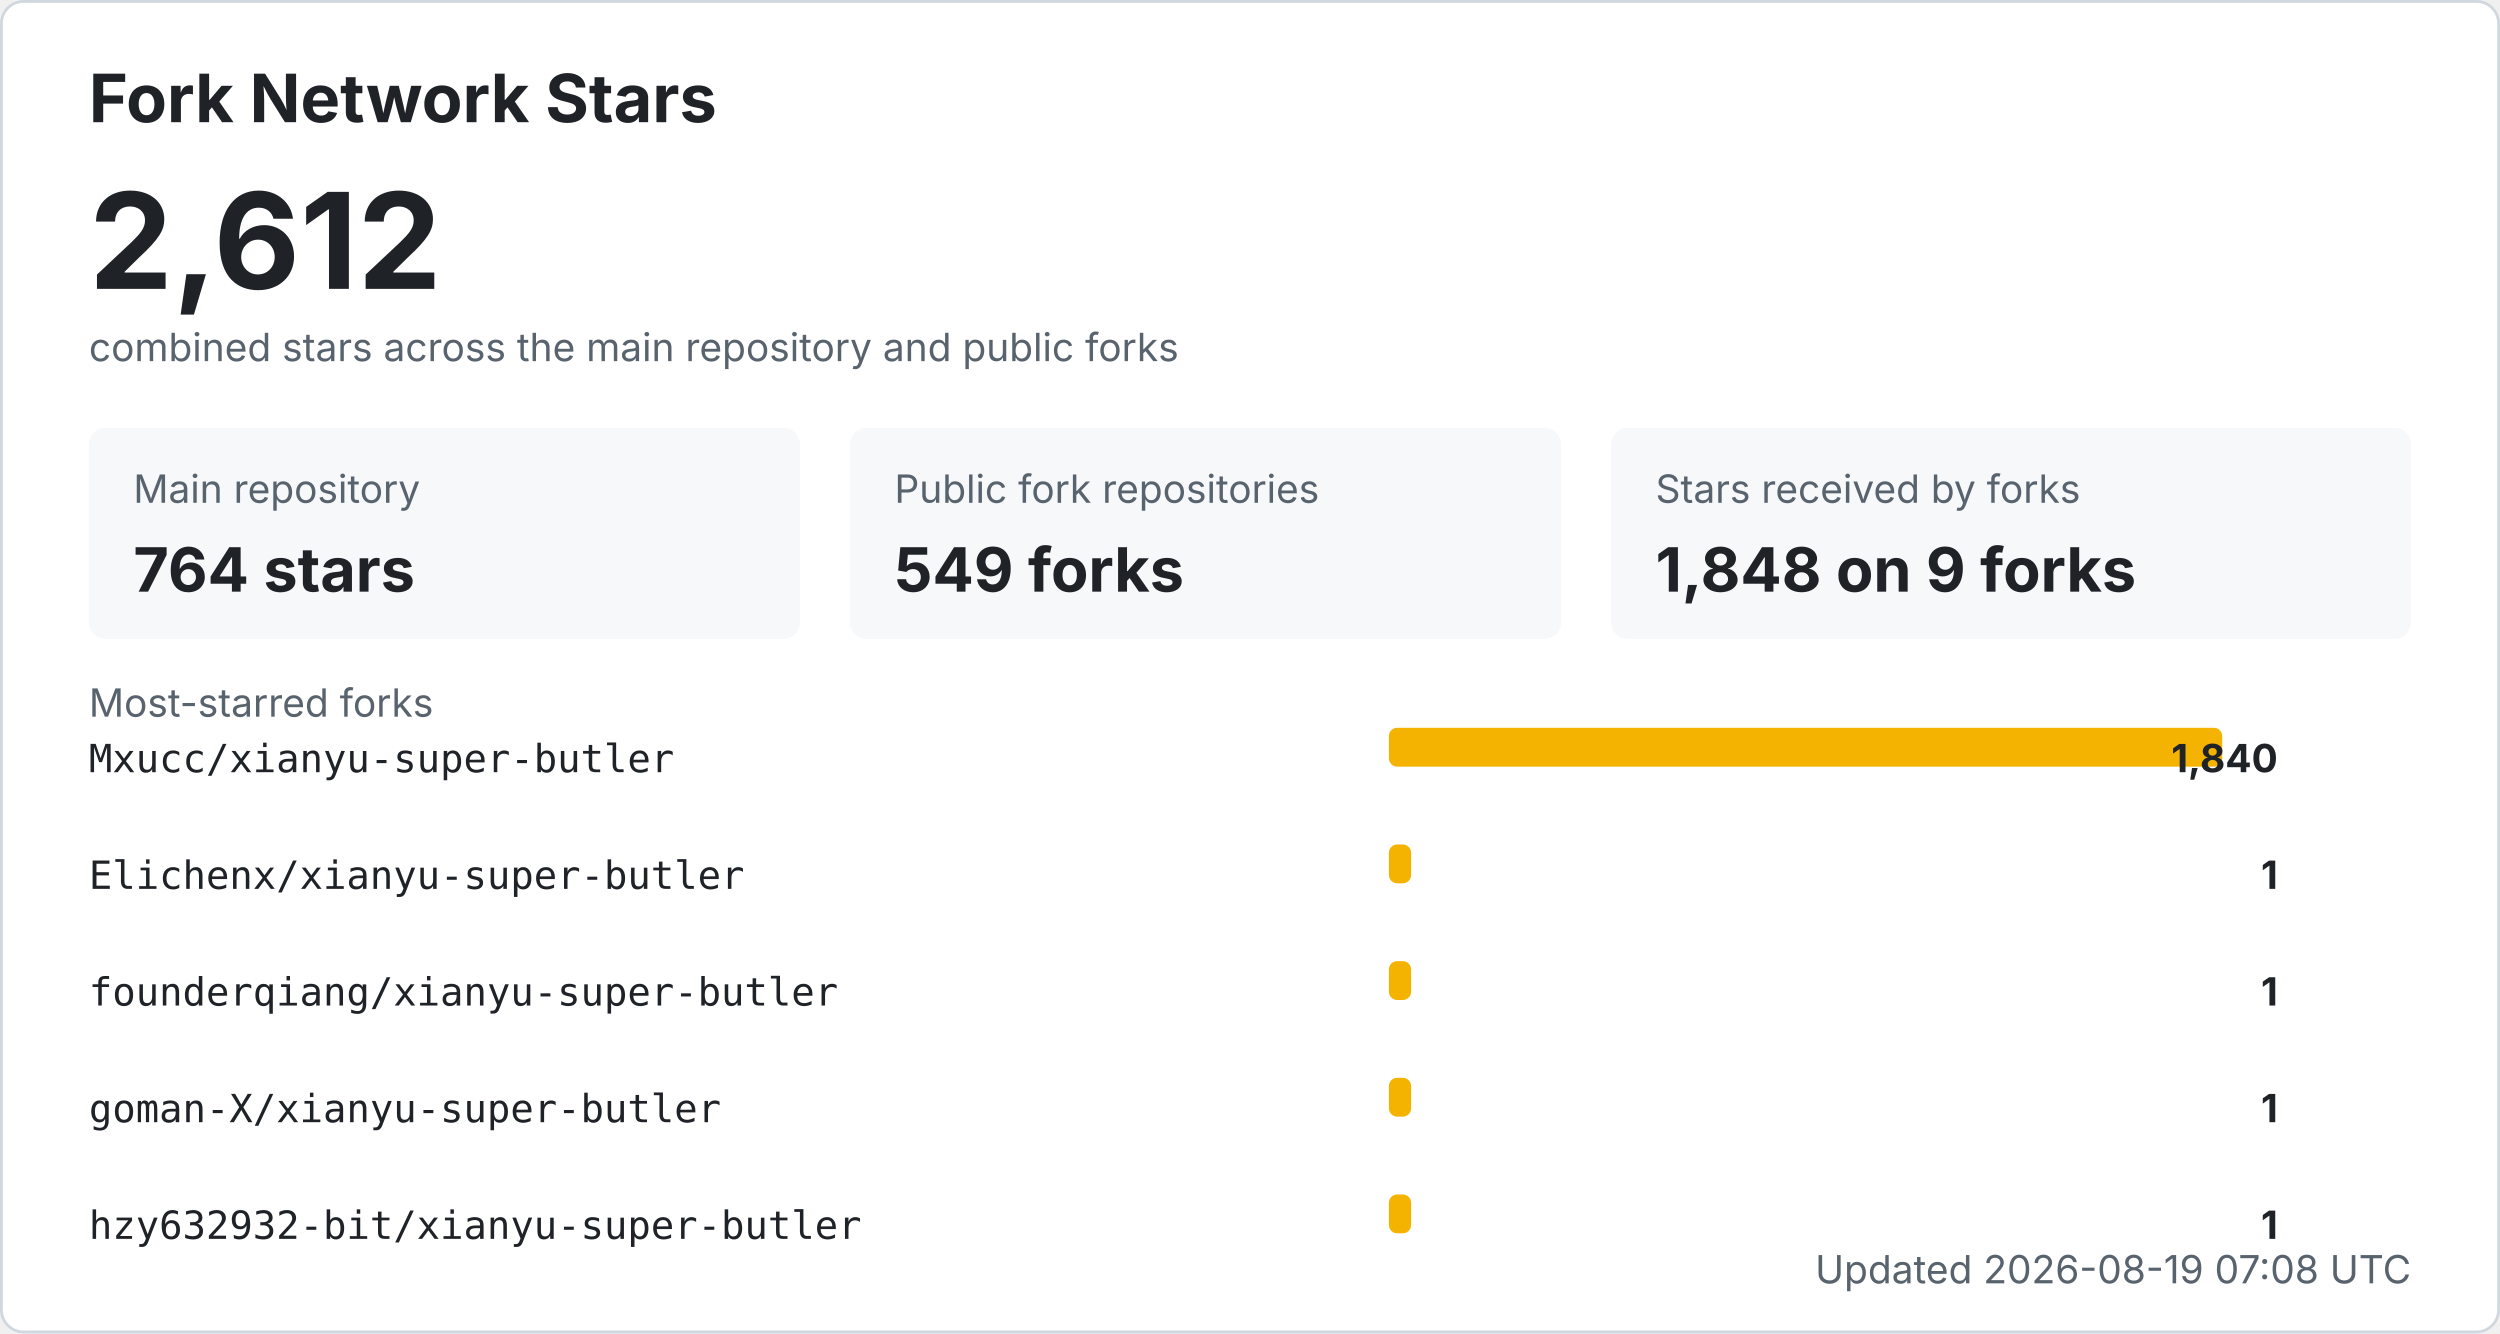
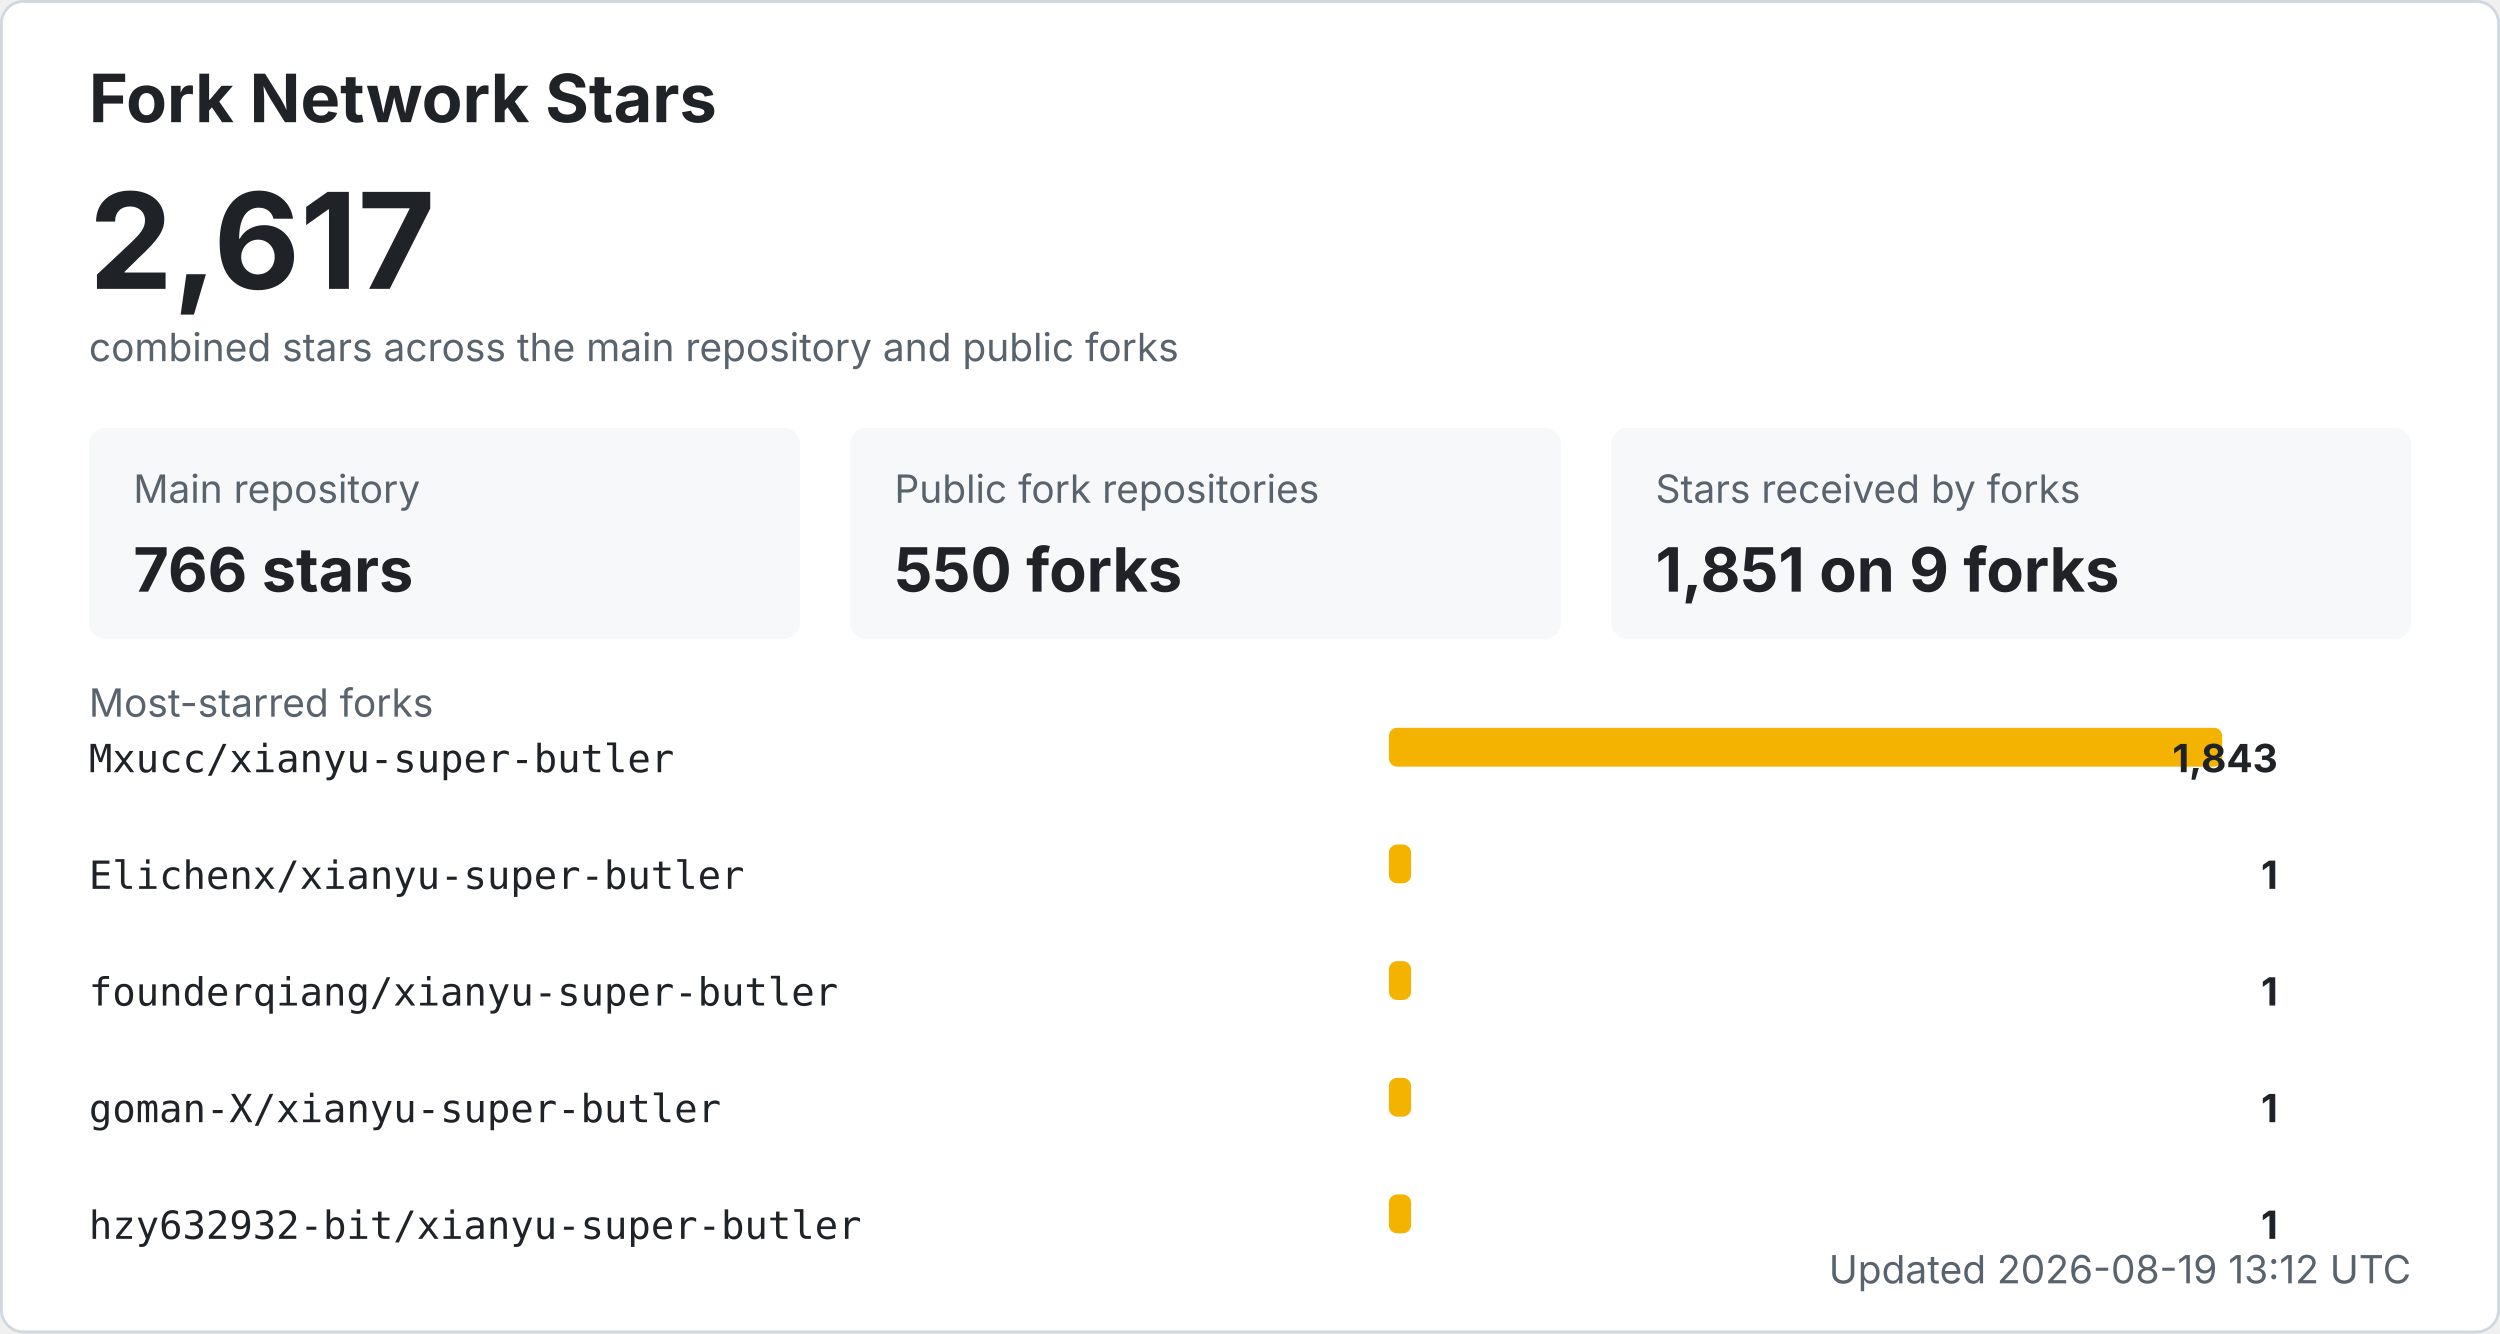
<svg xmlns="http://www.w3.org/2000/svg" width="900" height="480" viewBox="0 0 900 480" role="img" aria-labelledby="title desc">
  <style>
    .bg { fill: #ffffff; stroke: #d0d7de; }
    .title { fill: #1f2328; font: 700 24px -apple-system, BlinkMacSystemFont, "Segoe UI", sans-serif; }
    .total { fill: #1f2328; font: 700 48px -apple-system, BlinkMacSystemFont, "Segoe UI", sans-serif; }
    .label { fill: #59636e; font: 14px -apple-system, BlinkMacSystemFont, "Segoe UI", sans-serif; }
    .metric { fill: #1f2328; font: 700 22px -apple-system, BlinkMacSystemFont, "Segoe UI", sans-serif; }
    .repo { fill: #1f2328; font: 14px ui-monospace, SFMono-Regular, Consolas, monospace; }
    .count { fill: #1f2328; font: 700 14px -apple-system, BlinkMacSystemFont, "Segoe UI", sans-serif; }
    .muted { fill: #59636e; font: 14px -apple-system, BlinkMacSystemFont, "Segoe UI", sans-serif; }
    .card { fill: #f6f8fa; }
    .bar { fill: #f5b301; }
    @media (prefers-color-scheme: dark) {
      .bg { fill: #0d1117; stroke: #30363d; }
      .title, .total, .metric, .repo, .count { fill: #f0f6fc; }
      .label, .muted { fill: #8b949e; }
      .card { fill: #161b22; }
    }
  </style>
  <rect x="0.5" y="0.5" width="899" height="479" rx="8" class="bg" />
  <text x="32" y="44" class="title">Fork Network Stars</text>
-   <text x="32" y="104" class="total">2,612</text>
+   <text x="32" y="104" class="total">2,617</text>
  <text x="32" y="130" class="label">combined stars across the main repository and public forks</text>
  <rect x="32" y="154" width="256" height="76" rx="6" class="card" />
  <text x="48" y="181" class="label">Main repository</text>
-   <text x="48" y="213" class="metric">764 stars</text>
+   <text x="48" y="213" class="metric">766 stars</text>
  <rect x="306" y="154" width="256" height="76" rx="6" class="card" />
  <text x="322" y="181" class="label">Public fork repositories</text>
-   <text x="322" y="213" class="metric">549 forks</text>
+   <text x="322" y="213" class="metric">550 forks</text>
  <rect x="580" y="154" width="288" height="76" rx="6" class="card" />
  <text x="596" y="181" class="label">Stars received by forks</text>
-   <text x="596" y="213" class="metric">1,848 on 9 forks</text>
+   <text x="596" y="213" class="metric">1,851 on 9 forks</text>
  <text x="32" y="258" class="label">Most-starred forks</text>
  <text x="32" y="278" class="repo">Mxucc/xianyu-super-butler</text>
  <rect x="500" y="262" width="300" height="14" rx="3" class="bar" />
-   <text x="820" y="278" text-anchor="end" class="count">1,840</text>
+   <text x="820" y="278" text-anchor="end" class="count">1,843</text>
  <text x="32" y="320" class="repo">Elichenx/xianyu-super-butler</text>
  <rect x="500" y="304" width="8" height="14" rx="3" class="bar" />
  <text x="820" y="320" text-anchor="end" class="count">1</text>
  <text x="32" y="362" class="repo">founderqiang/xianyu-super-butler</text>
  <rect x="500" y="346" width="8" height="14" rx="3" class="bar" />
  <text x="820" y="362" text-anchor="end" class="count">1</text>
  <text x="32" y="404" class="repo">goman-X/xianyu-super-butler</text>
  <rect x="500" y="388" width="8" height="14" rx="3" class="bar" />
  <text x="820" y="404" text-anchor="end" class="count">1</text>
  <text x="32" y="446" class="repo">hzy632932-bit/xianyu-super-butler</text>
  <rect x="500" y="430" width="8" height="14" rx="3" class="bar" />
  <text x="820" y="446" text-anchor="end" class="count">1</text>
-   <text x="868" y="462" text-anchor="end" class="label">Updated 2026-08-19 07:08 UTC</text>
+   <text x="868" y="462" text-anchor="end" class="label">Updated 2026-08-19 13:12 UTC</text>
</svg>
